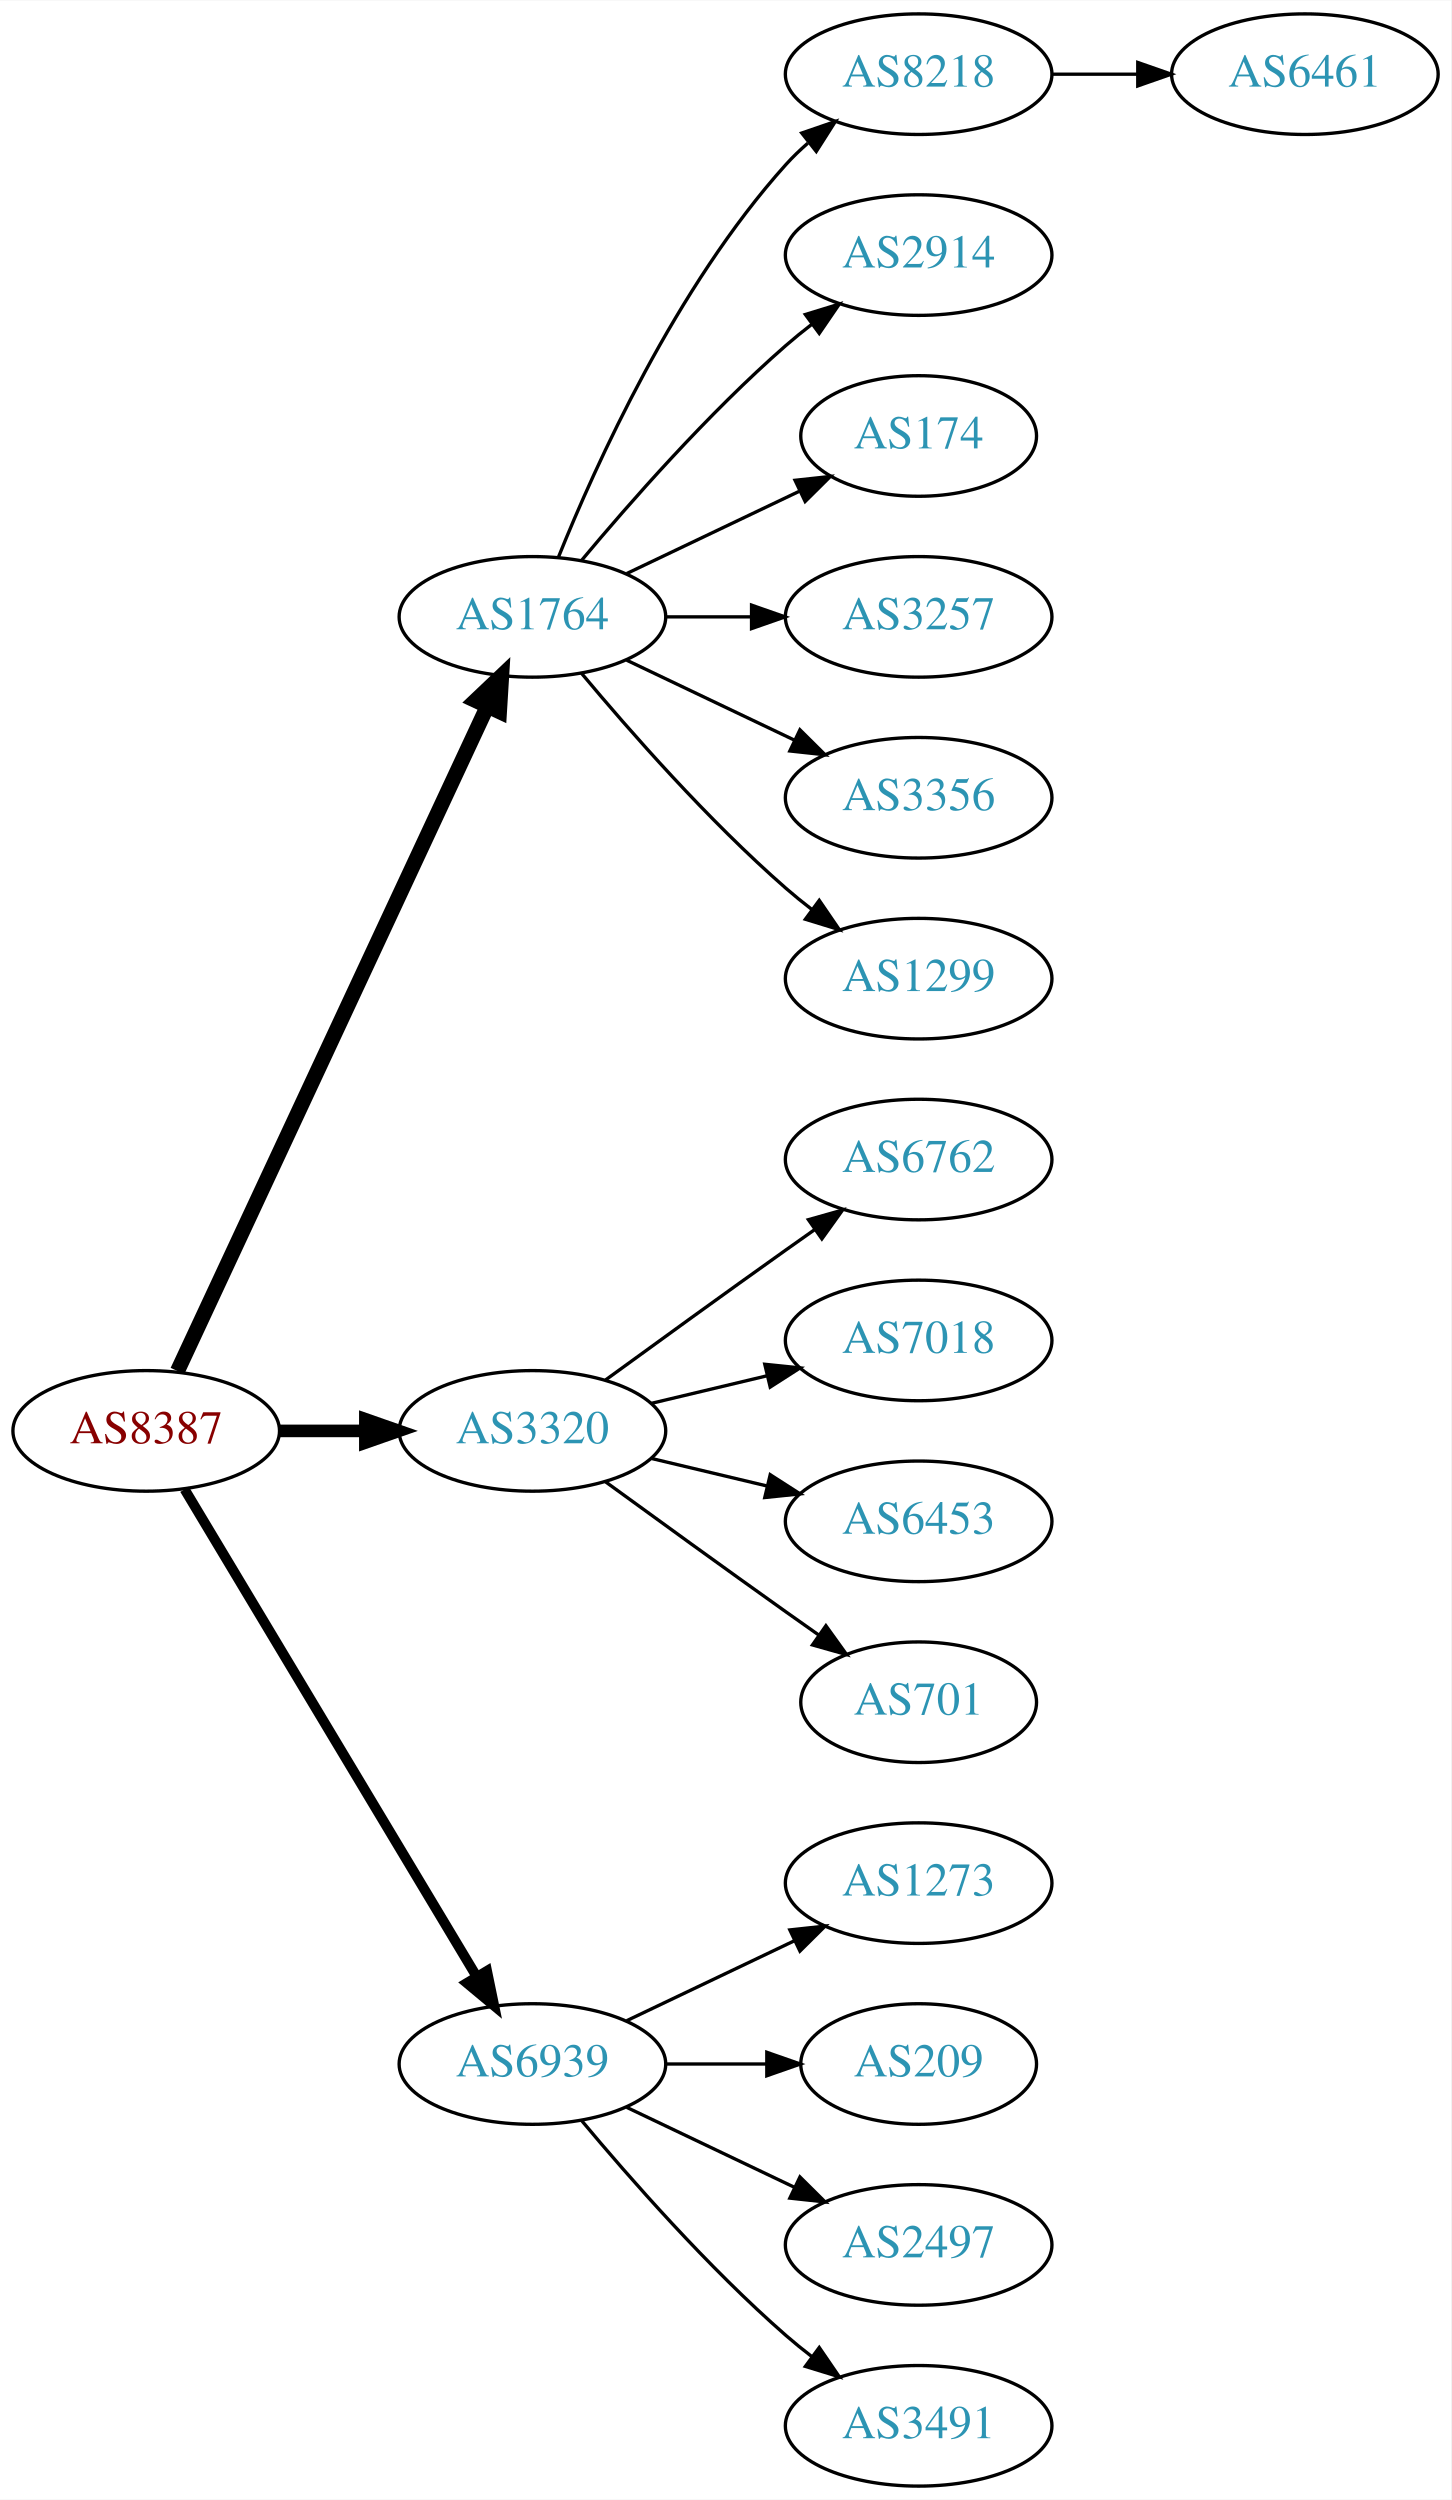
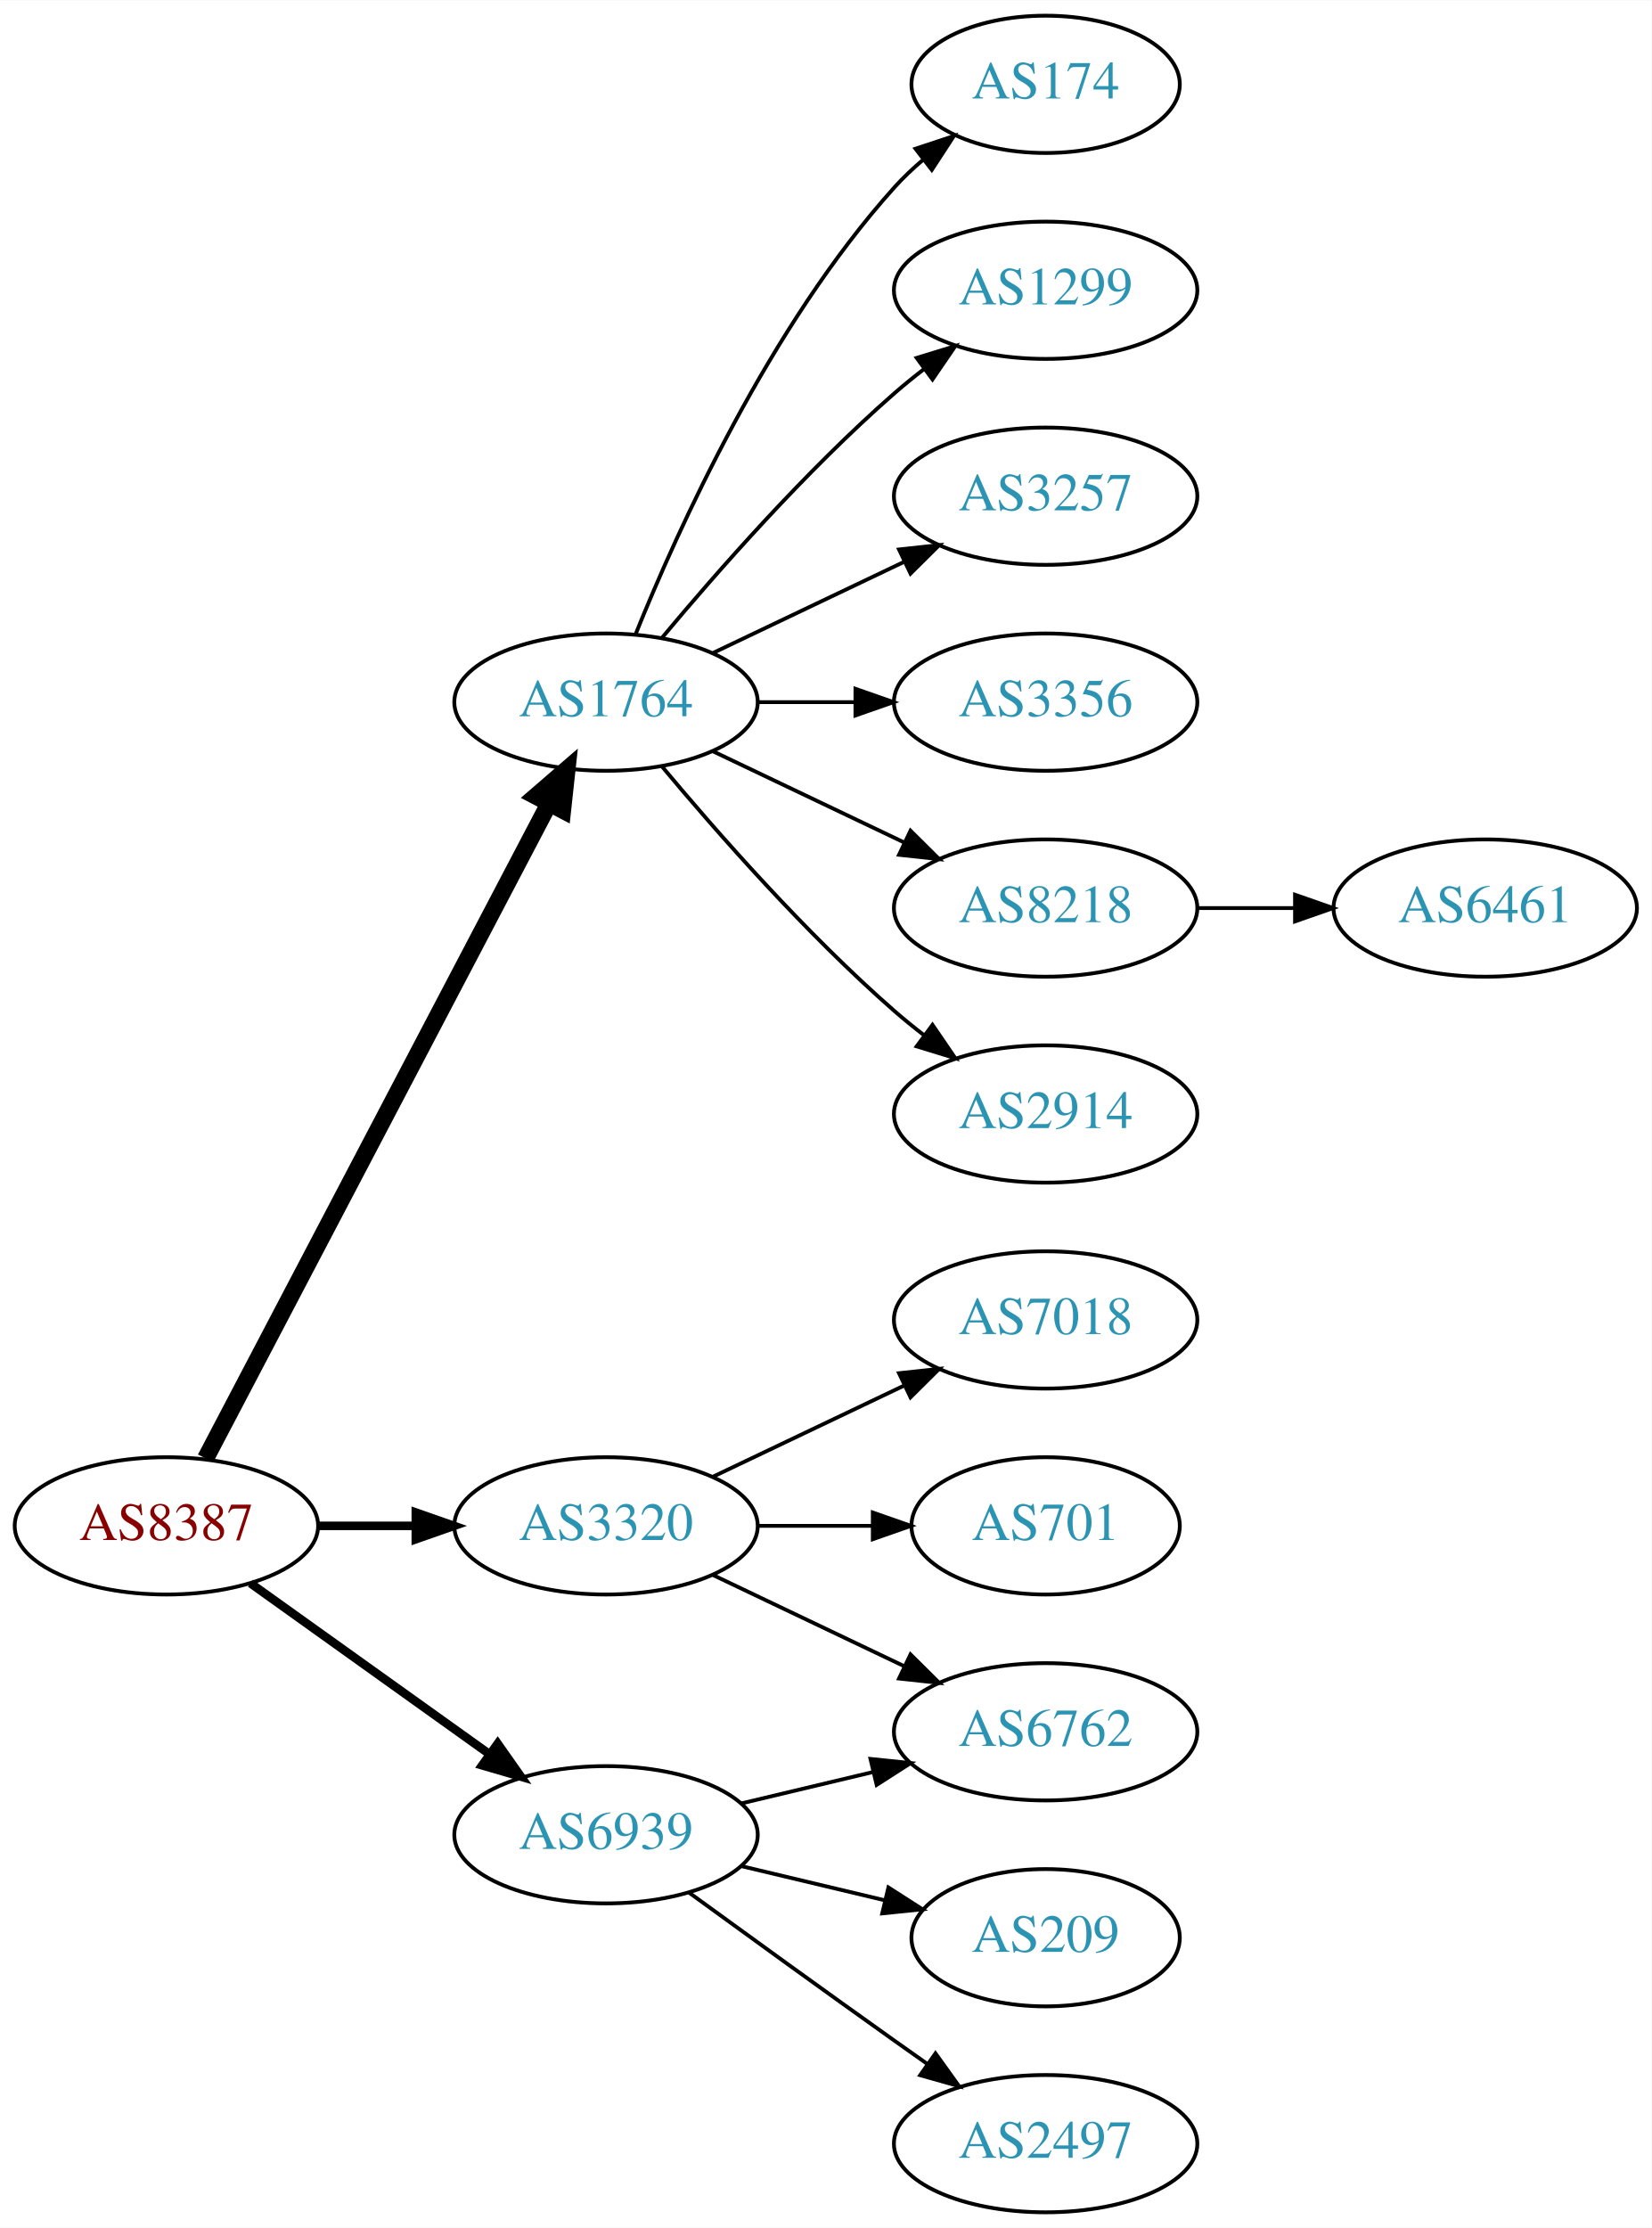
- <svg xmlns="http://www.w3.org/2000/svg" xmlns:xlink="http://www.w3.org/1999/xlink" width="433pt" height="746pt" viewBox="0.00 0.00 433.17 746.00">
-   <g id="graph0" class="graph" transform="scale(1 1) rotate(0) translate(4 742)">
-     <polygon fill="white" stroke="none" points="-4,4 -4,-742 429.172,-742 429.172,4 -4,4" />
+ <svg xmlns="http://www.w3.org/2000/svg" xmlns:xlink="http://www.w3.org/1999/xlink" width="433pt" height="584pt" viewBox="0.00 0.00 433.17 584.00">
+   <g id="graph0" class="graph" transform="scale(1 1) rotate(0) translate(4 580)">
+     <polygon fill="white" stroke="none" points="-4,4 -4,-580 429.172,-580 429.172,4 -4,4" />
    <g id="node1" class="node">
      <g id="a_node1">
        <a xlink:href="/asn/8387" xlink:title="AS8387 ~ Rennweg 97-99 [AT]">
-           <ellipse fill="#ffffff" stroke="black" cx="39.647" cy="-315" rx="39.794" ry="18" />
-           <text text-anchor="middle" x="39.647" y="-311.3" font-family="Times,serif" font-size="14.00" fill="#880000">AS8387</text>
+           <ellipse fill="#ffffff" stroke="black" cx="39.647" cy="-180" rx="39.794" ry="18" />
+           <text text-anchor="middle" x="39.647" y="-176.3" font-family="Times,serif" font-size="14.00" fill="#880000">AS8387</text>
        </a>
      </g>
    </g>
    <g id="node2" class="node">
      <g id="a_node2">
        <a xlink:href="/asn/1764" xlink:title="AS1764 ~ NEXTLAYER-AS [AT]">
-           <ellipse fill="#ffffff" stroke="black" cx="154.939" cy="-558" rx="39.794" ry="18" />
-           <text text-anchor="middle" x="154.939" y="-554.3" font-family="Times,serif" font-size="14.00" fill="#2c94b3">AS1764</text>
+           <ellipse fill="#ffffff" stroke="black" cx="154.939" cy="-396" rx="39.794" ry="18" />
+           <text text-anchor="middle" x="154.939" y="-392.3" font-family="Times,serif" font-size="14.00" fill="#2c94b3">AS1764</text>
        </a>
      </g>
    </g>
    <g id="edge1" class="edge">
-       <path fill="none" stroke="black" stroke-width="4.5" d="M48.977,-332.868C68.667,-375.101 118.167,-481.272 141.457,-531.227" />
-       <polygon fill="black" stroke="black" stroke-width="4.5" points="137.955,-533.034 145.749,-540.433 145.092,-529.706 137.955,-533.034" />
+       <path fill="none" stroke="black" stroke-width="4.5" d="M49.918,-197.676C69.759,-235.505 116.437,-324.499 139.923,-369.278" />
+       <polygon fill="black" stroke="black" stroke-width="4.5" points="136.567,-371.356 144.699,-378.383 143.541,-367.698 136.567,-371.356" />
    </g>
    <g id="node3" class="node">
      <g id="a_node3">
        <a xlink:href="/asn/3320" xlink:title="AS3320 ~ DTAG [DE]">
-           <ellipse fill="#ffffff" stroke="black" cx="154.939" cy="-315" rx="39.794" ry="18" />
-           <text text-anchor="middle" x="154.939" y="-311.3" font-family="Times,serif" font-size="14.00" fill="#2c94b3">AS3320</text>
+           <ellipse fill="#ffffff" stroke="black" cx="154.939" cy="-180" rx="39.794" ry="18" />
+           <text text-anchor="middle" x="154.939" y="-176.3" font-family="Times,serif" font-size="14.00" fill="#2c94b3">AS3320</text>
        </a>
      </g>
    </g>
    <g id="edge2" class="edge">
-       <path fill="none" stroke="black" stroke-width="3.75" d="M79.319,-315C87.522,-315 96.286,-315 104.818,-315" />
-       <polygon fill="black" stroke="black" stroke-width="3.75" points="105.057,-318.5 115.057,-315 105.057,-311.5 105.057,-318.5" />
+       <path fill="none" stroke="black" stroke-width="2.25" d="M79.319,-180C87.522,-180 96.286,-180 104.818,-180" />
+       <polygon fill="black" stroke="black" stroke-width="2.25" points="105.057,-183.5 115.057,-180 105.057,-176.5 105.057,-183.5" />
    </g>
    <g id="node4" class="node">
      <g id="a_node4">
        <a xlink:href="/asn/6939" xlink:title="AS6939 ~ Hurricane Electric LLC [US]">
-           <ellipse fill="#ffffff" stroke="black" cx="154.939" cy="-126" rx="39.794" ry="18" />
-           <text text-anchor="middle" x="154.939" y="-122.3" font-family="Times,serif" font-size="14.00" fill="#2c94b3">AS6939</text>
+           <ellipse fill="#ffffff" stroke="black" cx="154.939" cy="-99" rx="39.794" ry="18" />
+           <text text-anchor="middle" x="154.939" y="-95.3" font-family="Times,serif" font-size="14.00" fill="#2c94b3">AS6939</text>
        </a>
      </g>
    </g>
    <g id="edge3" class="edge">
-       <path fill="none" stroke="black" stroke-width="3" d="M51.102,-297.558C71.083,-264.225 114.788,-191.314 138.274,-152.134" />
-       <polygon fill="black" stroke="black" stroke-width="3" points="141.37,-153.776 143.509,-143.4 135.366,-150.177 141.37,-153.776" />
+       <path fill="none" stroke="black" stroke-width="2.25" d="M61.691,-164.954C79.305,-152.361 104.643,-134.245 124.309,-120.184" />
+       <polygon fill="black" stroke="black" stroke-width="2.25" points="126.525,-122.903 132.624,-114.24 122.453,-117.209 126.525,-122.903" />
    </g>
    <g id="node5" class="node">
      <g id="a_node5">
-         <a xlink:href="/asn/8218" xlink:title="AS8218 ~ legacy Neotelecoms [FR]">
-           <ellipse fill="#ffffff" stroke="black" cx="270.232" cy="-720" rx="39.794" ry="18" />
-           <text text-anchor="middle" x="270.232" y="-716.3" font-family="Times,serif" font-size="14.00" fill="#2c94b3">AS8218</text>
+         <a xlink:href="/asn/174" xlink:title="AS174 ~ Cogent Communications [US]">
+           <ellipse fill="#ffffff" stroke="black" cx="270.232" cy="-558" rx="35.194" ry="18" />
+           <text text-anchor="middle" x="270.232" y="-554.3" font-family="Times,serif" font-size="14.00" fill="#2c94b3">AS174</text>
        </a>
      </g>
    </g>
    <g id="edge4" class="edge">
-       <path fill="none" stroke="black" d="M162.687,-575.787C173.738,-603.243 197.791,-656.578 230.586,-693 232.588,-695.224 234.807,-697.363 237.14,-699.397" />
-       <polygon fill="black" stroke="black" points="235.338,-702.433 245.359,-705.873 239.67,-696.935 235.338,-702.433" />
+       <path fill="none" stroke="black" d="M162.687,-413.787C173.738,-441.243 197.791,-494.578 230.586,-531 232.902,-533.572 235.506,-536.03 238.242,-538.343" />
+       <polygon fill="black" stroke="black" points="236.108,-541.117 246.165,-544.448 240.38,-535.572 236.108,-541.117" />
    </g>
    <g id="node6" class="node">
      <g id="a_node6">
-         <a xlink:href="/asn/2914" xlink:title="AS2914 ~ NTT America, Inc. [US]">
-           <ellipse fill="#ffffff" stroke="black" cx="270.232" cy="-666" rx="39.794" ry="18" />
-           <text text-anchor="middle" x="270.232" y="-662.3" font-family="Times,serif" font-size="14.00" fill="#2c94b3">AS2914</text>
+         <a xlink:href="/asn/1299" xlink:title="AS1299 ~ Telia Carrier [EU]">
+           <ellipse fill="#ffffff" stroke="black" cx="270.232" cy="-504" rx="39.794" ry="18" />
+           <text text-anchor="middle" x="270.232" y="-500.3" font-family="Times,serif" font-size="14.00" fill="#2c94b3">AS1299</text>
        </a>
      </g>
    </g>
    <g id="edge5" class="edge">
-       <path fill="none" stroke="black" d="M169.569,-574.817C183.852,-591.929 207.398,-618.745 230.586,-639 233.052,-641.154 235.69,-643.294 238.388,-645.372" />
-       <polygon fill="black" stroke="black" points="236.413,-648.264 246.542,-651.37 240.561,-642.625 236.413,-648.264" />
+       <path fill="none" stroke="black" d="M169.569,-412.817C183.852,-429.929 207.398,-456.745 230.586,-477 233.052,-479.154 235.69,-481.294 238.388,-483.372" />
+       <polygon fill="black" stroke="black" points="236.413,-486.264 246.542,-489.37 240.561,-480.625 236.413,-486.264" />
    </g>
    <g id="node7" class="node">
      <g id="a_node7">
-         <a xlink:href="/asn/174" xlink:title="AS174 ~ Cogent Communications [US]">
-           <ellipse fill="#ffffff" stroke="black" cx="270.232" cy="-612" rx="35.194" ry="18" />
-           <text text-anchor="middle" x="270.232" y="-608.3" font-family="Times,serif" font-size="14.00" fill="#2c94b3">AS174</text>
+         <a xlink:href="/asn/3257" xlink:title="AS3257 ~ GTT [DE]">
+           <ellipse fill="#ffffff" stroke="black" cx="270.232" cy="-450" rx="39.794" ry="18" />
+           <text text-anchor="middle" x="270.232" y="-446.3" font-family="Times,serif" font-size="14.00" fill="#2c94b3">AS3257</text>
        </a>
      </g>
    </g>
    <g id="edge6" class="edge">
-       <path fill="none" stroke="black" d="M183.076,-570.934C198.508,-578.29 217.993,-587.577 234.528,-595.459" />
-       <polygon fill="black" stroke="black" points="233.337,-598.768 243.87,-599.911 236.349,-592.449 233.337,-598.768" />
+       <path fill="none" stroke="black" d="M183.076,-408.934C198.07,-416.081 216.891,-425.052 233.114,-432.785" />
+       <polygon fill="black" stroke="black" points="231.784,-436.028 242.317,-437.171 234.796,-429.709 231.784,-436.028" />
    </g>
    <g id="node8" class="node">
      <g id="a_node8">
-         <a xlink:href="/asn/3257" xlink:title="AS3257 ~ GTT [DE]">
-           <ellipse fill="#ffffff" stroke="black" cx="270.232" cy="-558" rx="39.794" ry="18" />
-           <text text-anchor="middle" x="270.232" y="-554.3" font-family="Times,serif" font-size="14.00" fill="#2c94b3">AS3257</text>
+         <a xlink:href="/asn/3356" xlink:title="AS3356 ~ Level 3 Parent, LLC [US]">
+           <ellipse fill="#ffffff" stroke="black" cx="270.232" cy="-396" rx="39.794" ry="18" />
+           <text text-anchor="middle" x="270.232" y="-392.3" font-family="Times,serif" font-size="14.00" fill="#2c94b3">AS3356</text>
        </a>
      </g>
    </g>
    <g id="edge7" class="edge">
-       <path fill="none" stroke="black" d="M194.612,-558C202.815,-558 211.579,-558 220.111,-558" />
-       <polygon fill="black" stroke="black" points="220.35,-561.5 230.35,-558 220.35,-554.5 220.35,-561.5" />
+       <path fill="none" stroke="black" d="M194.612,-396C202.815,-396 211.579,-396 220.111,-396" />
+       <polygon fill="black" stroke="black" points="220.35,-399.5 230.35,-396 220.35,-392.5 220.35,-399.5" />
    </g>
    <g id="node9" class="node">
      <g id="a_node9">
-         <a xlink:href="/asn/3356" xlink:title="AS3356 ~ Level 3 Parent, LLC [US]">
-           <ellipse fill="#ffffff" stroke="black" cx="270.232" cy="-504" rx="39.794" ry="18" />
-           <text text-anchor="middle" x="270.232" y="-500.3" font-family="Times,serif" font-size="14.00" fill="#2c94b3">AS3356</text>
+         <a xlink:href="/asn/8218" xlink:title="AS8218 ~ legacy Neotelecoms [FR]">
+           <ellipse fill="#ffffff" stroke="black" cx="270.232" cy="-342" rx="39.794" ry="18" />
+           <text text-anchor="middle" x="270.232" y="-338.3" font-family="Times,serif" font-size="14.00" fill="#2c94b3">AS8218</text>
        </a>
      </g>
    </g>
    <g id="edge8" class="edge">
-       <path fill="none" stroke="black" d="M183.076,-545.066C198.07,-537.919 216.891,-528.948 233.114,-521.215" />
-       <polygon fill="black" stroke="black" points="234.796,-524.291 242.317,-516.829 231.784,-517.972 234.796,-524.291" />
+       <path fill="none" stroke="black" d="M183.076,-383.066C198.07,-375.919 216.891,-366.948 233.114,-359.215" />
+       <polygon fill="black" stroke="black" points="234.796,-362.291 242.317,-354.829 231.784,-355.972 234.796,-362.291" />
    </g>
    <g id="node10" class="node">
      <g id="a_node10">
-         <a xlink:href="/asn/1299" xlink:title="AS1299 ~ Telia Carrier [EU]">
-           <ellipse fill="#ffffff" stroke="black" cx="270.232" cy="-450" rx="39.794" ry="18" />
-           <text text-anchor="middle" x="270.232" y="-446.3" font-family="Times,serif" font-size="14.00" fill="#2c94b3">AS1299</text>
+         <a xlink:href="/asn/2914" xlink:title="AS2914 ~ NTT America, Inc. [US]">
+           <ellipse fill="#ffffff" stroke="black" cx="270.232" cy="-288" rx="39.794" ry="18" />
+           <text text-anchor="middle" x="270.232" y="-284.3" font-family="Times,serif" font-size="14.00" fill="#2c94b3">AS2914</text>
        </a>
      </g>
    </g>
    <g id="edge9" class="edge">
-       <path fill="none" stroke="black" d="M169.569,-541.183C183.852,-524.071 207.398,-497.255 230.586,-477 233.052,-474.846 235.69,-472.706 238.388,-470.628" />
-       <polygon fill="black" stroke="black" points="240.561,-473.375 246.542,-464.63 236.413,-467.736 240.561,-473.375" />
+       <path fill="none" stroke="black" d="M169.569,-379.183C183.852,-362.071 207.398,-335.255 230.586,-315 233.052,-312.846 235.69,-310.706 238.388,-308.628" />
+       <polygon fill="black" stroke="black" points="240.561,-311.375 246.542,-302.63 236.413,-305.736 240.561,-311.375" />
    </g>
    <g id="node12" class="node">
      <g id="a_node12">
        <a xlink:href="/asn/6762" xlink:title="AS6762 ~ TELECOM ITALIA SPARKLE S.p.A. [IT]">
-           <ellipse fill="#ffffff" stroke="black" cx="270.232" cy="-396" rx="39.794" ry="18" />
-           <text text-anchor="middle" x="270.232" y="-392.3" font-family="Times,serif" font-size="14.00" fill="#2c94b3">AS6762</text>
+           <ellipse fill="#ffffff" stroke="black" cx="270.232" cy="-126" rx="39.794" ry="18" />
+           <text text-anchor="middle" x="270.232" y="-122.3" font-family="Times,serif" font-size="14.00" fill="#2c94b3">AS6762</text>
        </a>
      </g>
    </g>
    <g id="edge11" class="edge">
-       <path fill="none" stroke="black" d="M176.788,-330.222C191.722,-341.091 212.335,-356.025 230.586,-369 233.406,-371.005 236.349,-373.085 239.297,-375.159" />
-       <polygon fill="black" stroke="black" points="237.325,-378.05 247.522,-380.926 241.344,-372.319 237.325,-378.05" />
+       <path fill="none" stroke="black" d="M183.076,-167.066C198.07,-159.919 216.891,-150.948 233.114,-143.215" />
+       <polygon fill="black" stroke="black" points="234.796,-146.291 242.317,-138.829 231.784,-139.972 234.796,-146.291" />
    </g>
    <g id="node13" class="node">
      <g id="a_node13">
        <a xlink:href="/asn/7018" xlink:title="AS7018 ~ AT&amp;T Services, Inc. [US]">
-           <ellipse fill="#ffffff" stroke="black" cx="270.232" cy="-342" rx="39.794" ry="18" />
-           <text text-anchor="middle" x="270.232" y="-338.3" font-family="Times,serif" font-size="14.00" fill="#2c94b3">AS7018</text>
+           <ellipse fill="#ffffff" stroke="black" cx="270.232" cy="-234" rx="39.794" ry="18" />
+           <text text-anchor="middle" x="270.232" y="-230.3" font-family="Times,serif" font-size="14.00" fill="#2c94b3">AS7018</text>
        </a>
      </g>
    </g>
    <g id="edge12" class="edge">
-       <path fill="none" stroke="black" d="M190.547,-323.248C201.418,-325.838 213.572,-328.735 225.015,-331.462" />
-       <polygon fill="black" stroke="black" points="224.298,-334.889 234.837,-333.803 225.921,-328.08 224.298,-334.889" />
+       <path fill="none" stroke="black" d="M183.076,-192.934C198.07,-200.081 216.891,-209.052 233.114,-216.785" />
+       <polygon fill="black" stroke="black" points="231.784,-220.028 242.317,-221.171 234.796,-213.709 231.784,-220.028" />
    </g>
    <g id="node14" class="node">
      <g id="a_node14">
-         <a xlink:href="/asn/6453" xlink:title="AS6453 ~ TATA COMMUNICATIONS (AMERICA) INC [US]">
-           <ellipse fill="#ffffff" stroke="black" cx="270.232" cy="-288" rx="39.794" ry="18" />
-           <text text-anchor="middle" x="270.232" y="-284.3" font-family="Times,serif" font-size="14.00" fill="#2c94b3">AS6453</text>
+         <a xlink:href="/asn/701" xlink:title="AS701 ~ UUNET [US]">
+           <ellipse fill="#ffffff" stroke="black" cx="270.232" cy="-180" rx="35.194" ry="18" />
+           <text text-anchor="middle" x="270.232" y="-176.3" font-family="Times,serif" font-size="14.00" fill="#2c94b3">AS701</text>
        </a>
      </g>
    </g>
    <g id="edge13" class="edge">
-       <path fill="none" stroke="black" d="M190.547,-306.752C201.418,-304.162 213.572,-301.265 225.015,-298.538" />
-       <polygon fill="black" stroke="black" points="225.921,-301.92 234.837,-296.197 224.298,-295.111 225.921,-301.92" />
+       <path fill="none" stroke="black" d="M194.612,-180C204.317,-180 214.808,-180 224.771,-180" />
+       <polygon fill="black" stroke="black" points="224.907,-183.5 234.907,-180 224.907,-176.5 224.907,-183.5" />
+     </g>
+     <g id="edge15" class="edge">
+       <path fill="none" stroke="black" d="M190.547,-107.248C201.418,-109.838 213.572,-112.735 225.015,-115.462" />
+       <polygon fill="black" stroke="black" points="224.298,-118.889 234.837,-117.803 225.921,-112.08 224.298,-118.889" />
    </g>
    <g id="node15" class="node">
      <g id="a_node15">
-         <a xlink:href="/asn/701" xlink:title="AS701 ~ UUNET [US]">
-           <ellipse fill="#ffffff" stroke="black" cx="270.232" cy="-234" rx="35.194" ry="18" />
-           <text text-anchor="middle" x="270.232" y="-230.3" font-family="Times,serif" font-size="14.00" fill="#2c94b3">AS701</text>
+         <a xlink:href="/asn/209" xlink:title="AS209 ~ CenturyLink Communications, LLC [US]">
+           <ellipse fill="#ffffff" stroke="black" cx="270.232" cy="-72" rx="35.194" ry="18" />
+           <text text-anchor="middle" x="270.232" y="-68.3" font-family="Times,serif" font-size="14.00" fill="#2c94b3">AS209</text>
        </a>
      </g>
    </g>
    <g id="edge14" class="edge">
-       <path fill="none" stroke="black" d="M176.788,-299.778C191.722,-288.909 212.335,-273.975 230.586,-261 233.796,-258.718 237.165,-256.339 240.52,-253.982" />
-       <polygon fill="black" stroke="black" points="242.548,-256.834 248.73,-248.23 238.532,-251.101 242.548,-256.834" />
+       <path fill="none" stroke="black" d="M190.547,-90.752C202.341,-87.942 215.646,-84.771 227.913,-81.847" />
+       <polygon fill="black" stroke="black" points="229.002,-85.186 237.918,-79.463 227.379,-78.376 229.002,-85.186" />
    </g>
    <g id="node16" class="node">
      <g id="a_node16">
-         <a xlink:href="/asn/1273" xlink:title="AS1273 ~ Vodafone Group PLC [EU]">
-           <ellipse fill="#ffffff" stroke="black" cx="270.232" cy="-180" rx="39.794" ry="18" />
-           <text text-anchor="middle" x="270.232" y="-176.3" font-family="Times,serif" font-size="14.00" fill="#2c94b3">AS1273</text>
-         </a>
-       </g>
-     </g>
-     <g id="edge15" class="edge">
-       <path fill="none" stroke="black" d="M183.076,-138.934C198.07,-146.081 216.891,-155.052 233.114,-162.785" />
-       <polygon fill="black" stroke="black" points="231.784,-166.028 242.317,-167.171 234.796,-159.709 231.784,-166.028" />
-     </g>
-     <g id="node17" class="node">
-       <g id="a_node17">
-         <a xlink:href="/asn/209" xlink:title="AS209 ~ CenturyLink Communications, LLC [US]">
-           <ellipse fill="#ffffff" stroke="black" cx="270.232" cy="-126" rx="35.194" ry="18" />
-           <text text-anchor="middle" x="270.232" y="-122.3" font-family="Times,serif" font-size="14.00" fill="#2c94b3">AS209</text>
+         <a xlink:href="/asn/2497" xlink:title="AS2497 ~ Internet Initiative Japan Inc. [JP]">
+           <ellipse fill="#ffffff" stroke="black" cx="270.232" cy="-18" rx="39.794" ry="18" />
+           <text text-anchor="middle" x="270.232" y="-14.3" font-family="Times,serif" font-size="14.00" fill="#2c94b3">AS2497</text>
        </a>
      </g>
    </g>
    <g id="edge16" class="edge">
-       <path fill="none" stroke="black" d="M194.612,-126C204.317,-126 214.808,-126 224.771,-126" />
-       <polygon fill="black" stroke="black" points="224.907,-129.5 234.907,-126 224.907,-122.5 224.907,-129.5" />
-     </g>
-     <g id="node18" class="node">
-       <g id="a_node18">
-         <a xlink:href="/asn/2497" xlink:title="AS2497 ~ Internet Initiative Japan Inc. [JP]">
-           <ellipse fill="#ffffff" stroke="black" cx="270.232" cy="-72" rx="39.794" ry="18" />
-           <text text-anchor="middle" x="270.232" y="-68.3" font-family="Times,serif" font-size="14.00" fill="#2c94b3">AS2497</text>
-         </a>
-       </g>
-     </g>
-     <g id="edge17" class="edge">
-       <path fill="none" stroke="black" d="M183.076,-113.066C198.07,-105.919 216.891,-96.948 233.114,-89.215" />
-       <polygon fill="black" stroke="black" points="234.796,-92.291 242.317,-84.829 231.784,-85.972 234.796,-92.291" />
-     </g>
-     <g id="node19" class="node">
-       <g id="a_node19">
-         <a xlink:href="/asn/3491" xlink:title="AS3491 ~ PCCW Global, Inc. [US]">
-           <ellipse fill="#ffffff" stroke="black" cx="270.232" cy="-18" rx="39.794" ry="18" />
-           <text text-anchor="middle" x="270.232" y="-14.3" font-family="Times,serif" font-size="14.00" fill="#2c94b3">AS3491</text>
-         </a>
-       </g>
-     </g>
-     <g id="edge18" class="edge">
-       <path fill="none" stroke="black" d="M169.569,-109.183C183.852,-92.071 207.398,-65.255 230.586,-45 233.052,-42.846 235.69,-40.706 238.388,-38.628" />
-       <polygon fill="black" stroke="black" points="240.561,-41.375 246.542,-32.63 236.413,-35.736 240.561,-41.375" />
+       <path fill="none" stroke="black" d="M176.788,-83.778C191.722,-72.909 212.335,-57.975 230.586,-45 233.406,-42.995 236.349,-40.915 239.297,-38.841" />
+       <polygon fill="black" stroke="black" points="241.344,-41.681 247.522,-33.074 237.325,-35.95 241.344,-41.681" />
    </g>
    <g id="node11" class="node">
      <g id="a_node11">
        <a xlink:href="/asn/6461" xlink:title="AS6461 ~ Zayo Bandwidth [US]">
-           <ellipse fill="#ffffff" stroke="black" cx="385.525" cy="-720" rx="39.794" ry="18" />
-           <text text-anchor="middle" x="385.525" y="-716.3" font-family="Times,serif" font-size="14.00" fill="#2c94b3">AS6461</text>
+           <ellipse fill="#ffffff" stroke="black" cx="385.525" cy="-342" rx="39.794" ry="18" />
+           <text text-anchor="middle" x="385.525" y="-338.3" font-family="Times,serif" font-size="14.00" fill="#2c94b3">AS6461</text>
        </a>
      </g>
    </g>
    <g id="edge10" class="edge">
-       <path fill="none" stroke="black" d="M309.905,-720C318.108,-720 326.872,-720 335.404,-720" />
-       <polygon fill="black" stroke="black" points="335.643,-723.5 345.643,-720 335.643,-716.5 335.643,-723.5" />
+       <path fill="none" stroke="black" d="M309.905,-342C318.108,-342 326.872,-342 335.404,-342" />
+       <polygon fill="black" stroke="black" points="335.643,-345.5 345.643,-342 335.643,-338.5 335.643,-345.5" />
    </g>
  </g>
</svg>
